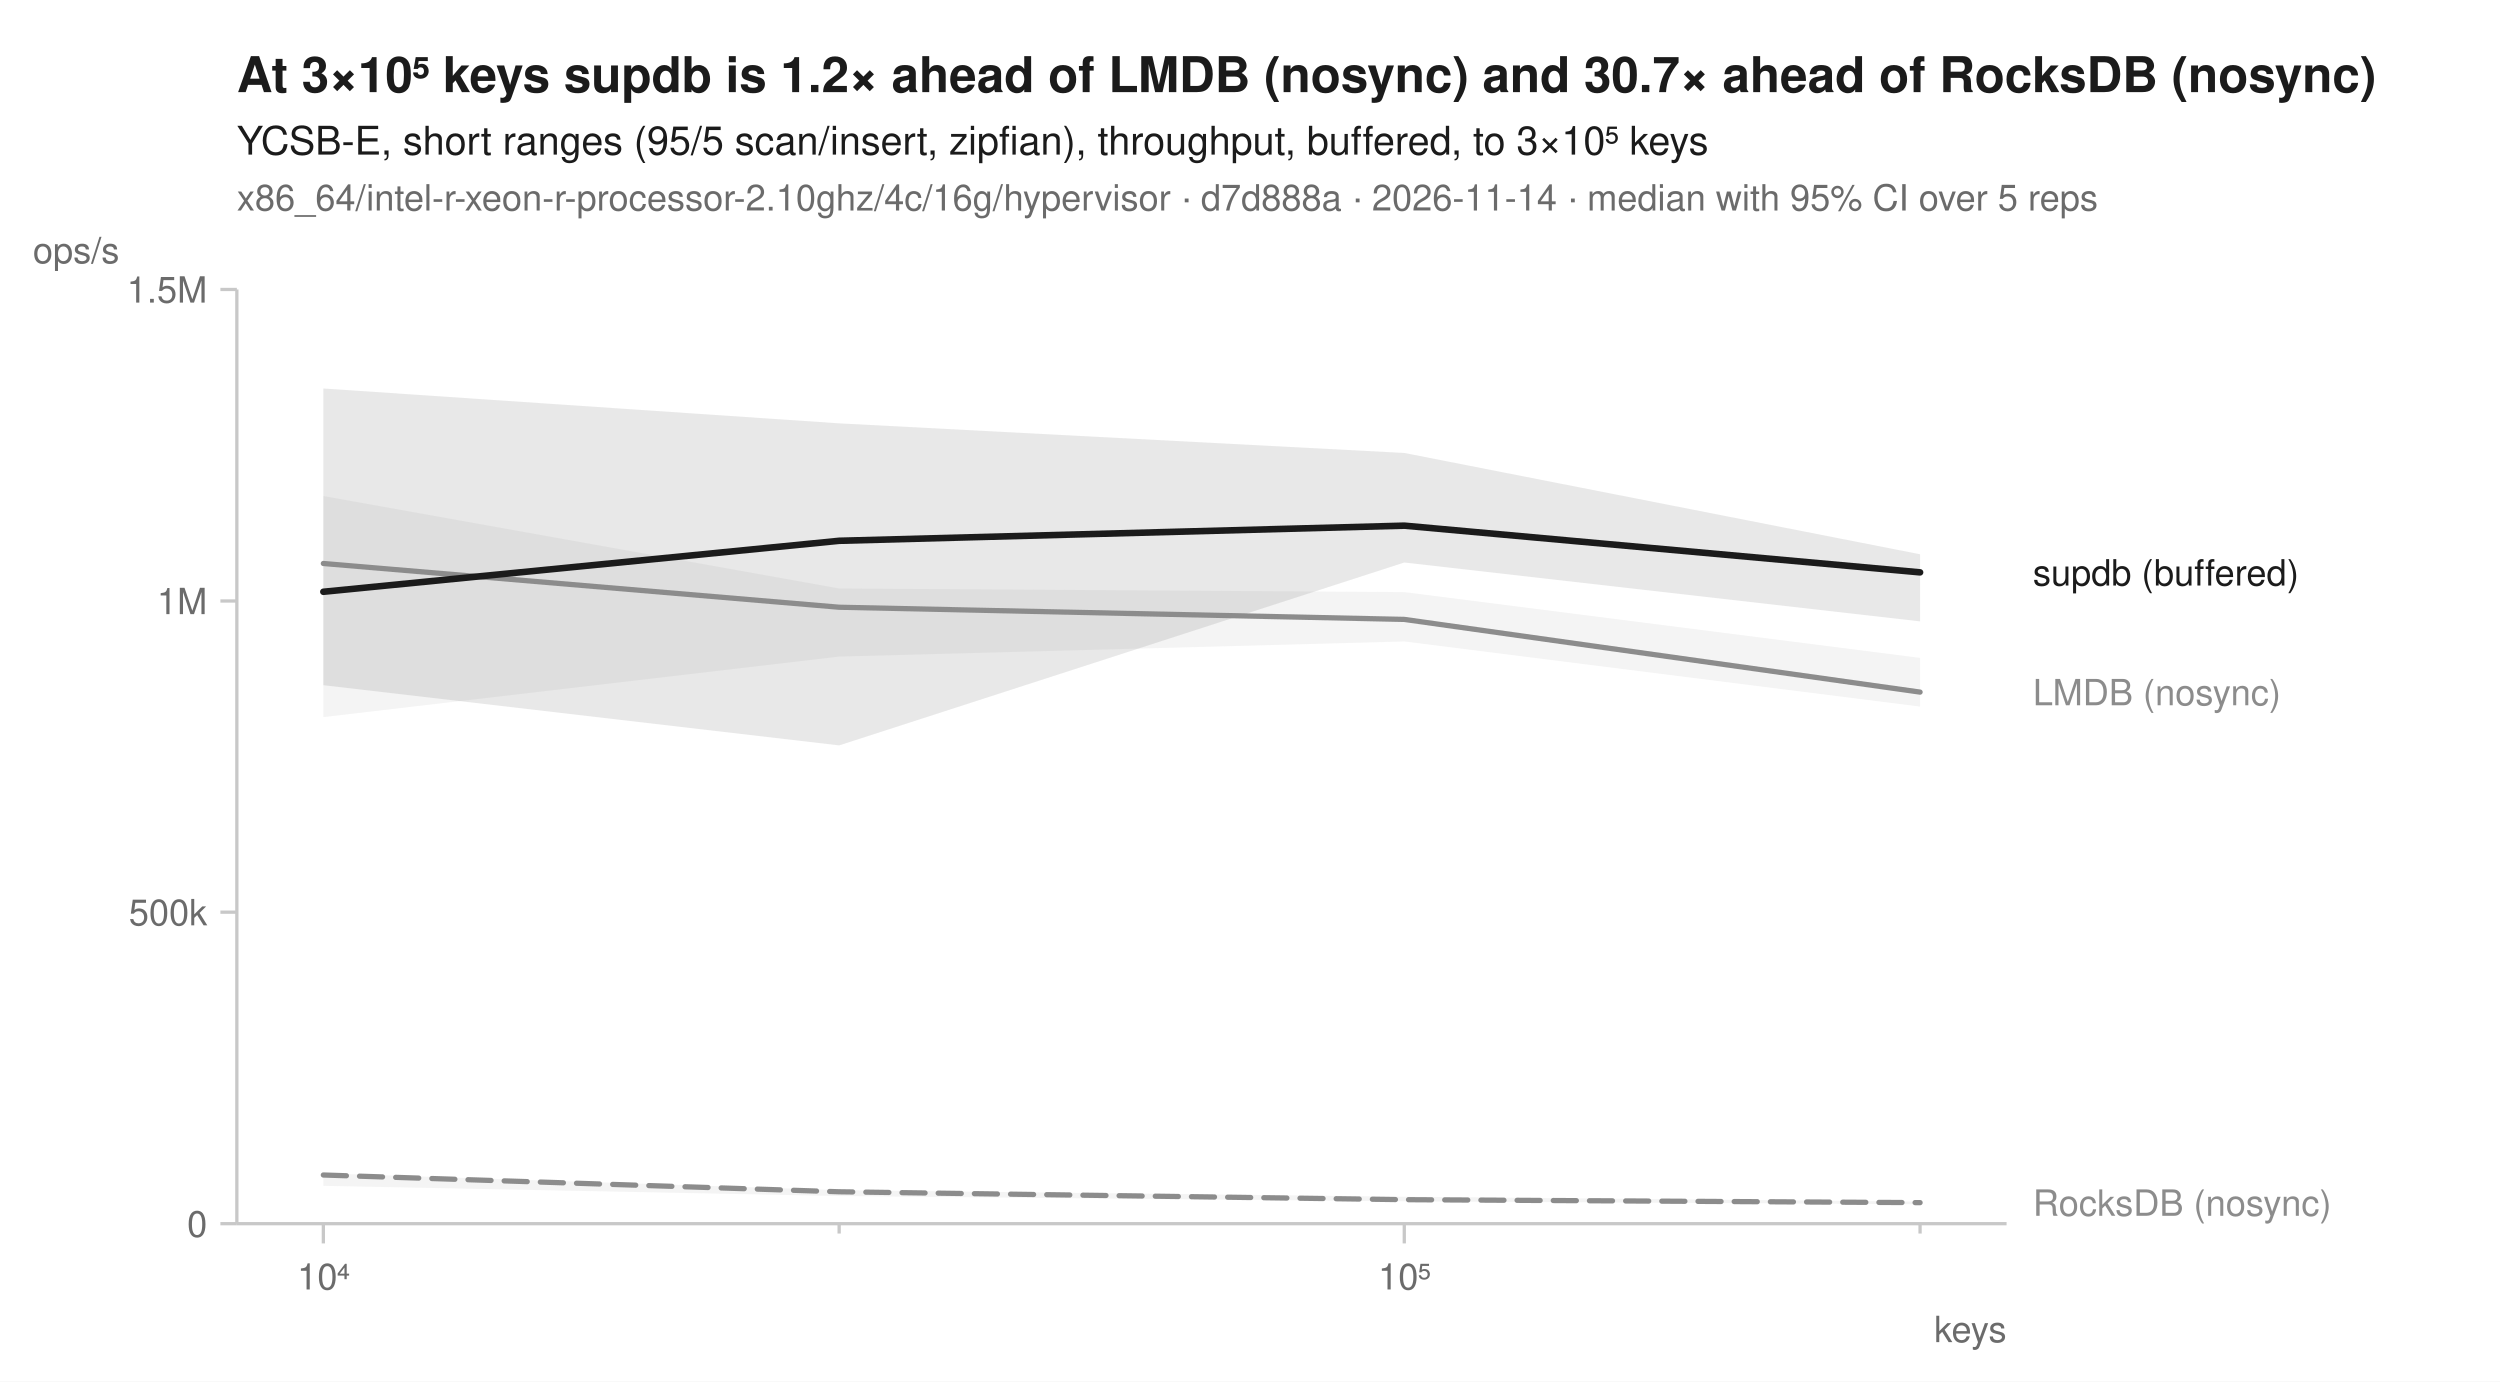
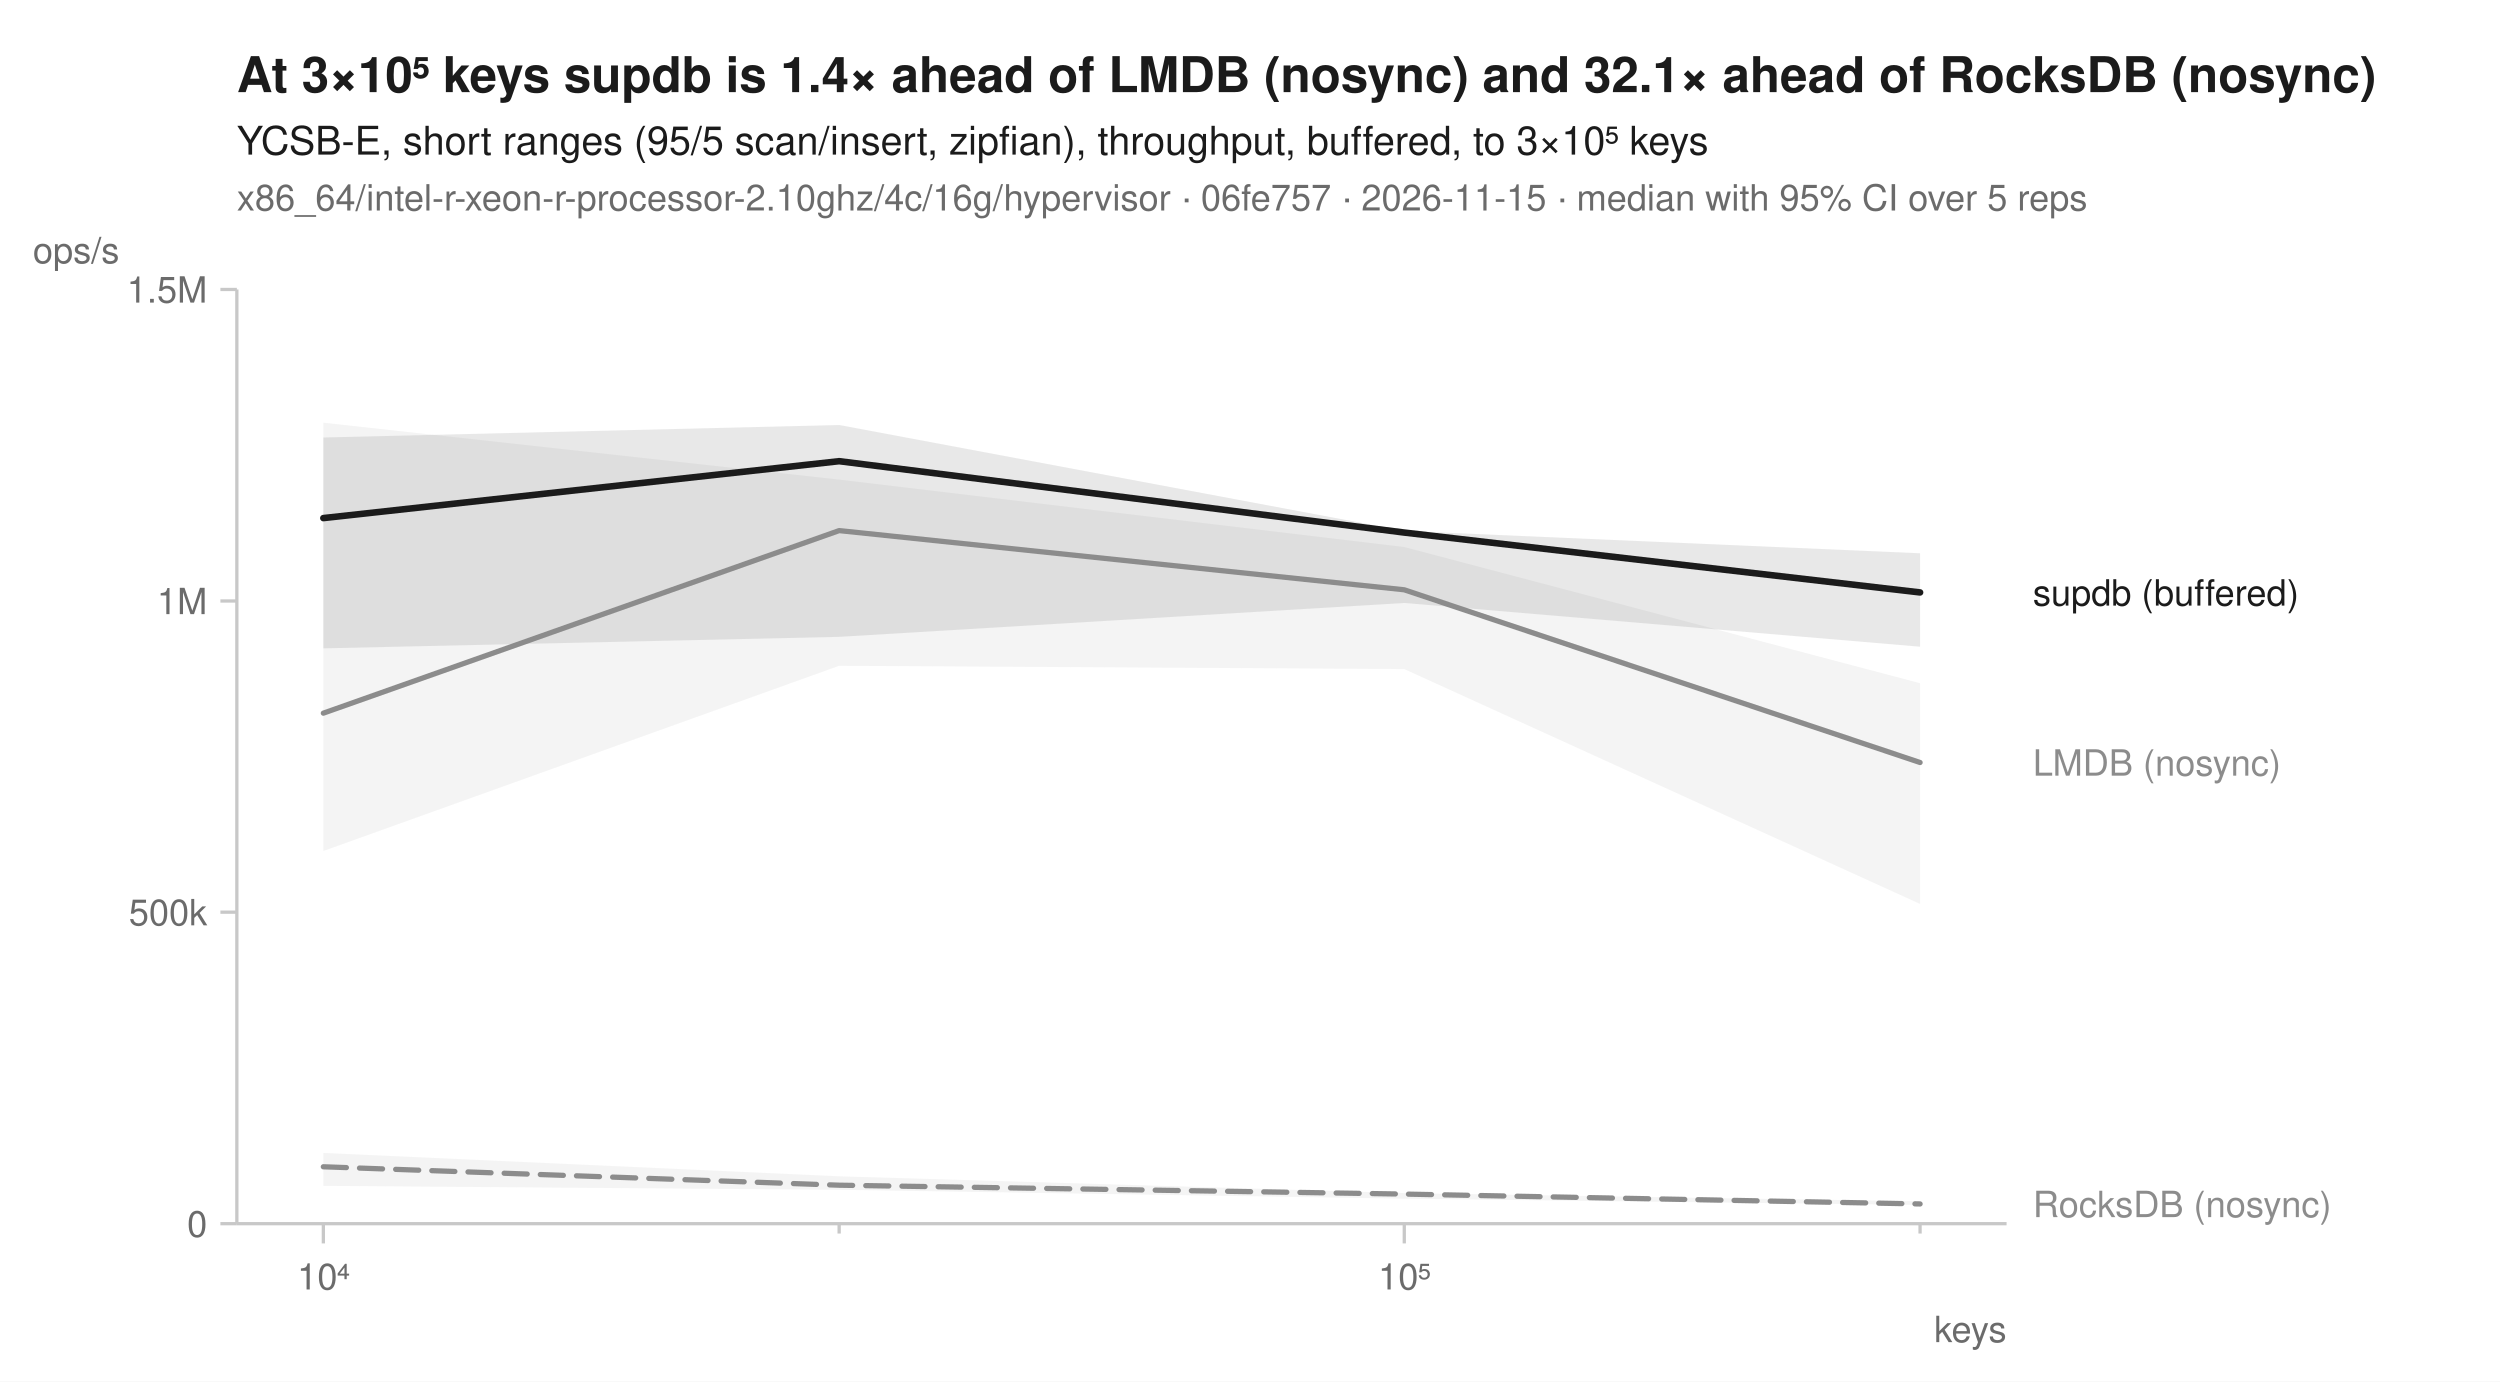
<svg xmlns="http://www.w3.org/2000/svg" width="760" height="420" viewBox="0 0 760 420" font-family="-apple-system, BlinkMacSystemFont, 'Segoe UI', Helvetica, Arial, sans-serif" fill="#1b1b1b">
  <rect width="760" height="420" fill="white" />
-   <text x="72" y="28" font-size="15" font-weight="600">At 3×10⁵ keys supdb is 1.2× ahead of LMDB (nosync) and 30.7× ahead of RocksDB (nosync)</text>
+   <text x="72" y="28" font-size="15" font-weight="600">At 3×10⁵ keys supdb is 1.4× ahead of LMDB (nosync) and 32.1× ahead of RocksDB (nosync)</text>
  <text x="72" y="47" font-size="12">YCSB-E, short ranges (95/5 scan/insert, zipfian), throughput, buffered, to 3×10⁵ keys</text>
-   <text x="72" y="64" font-size="11" fill="#6b6b6b">x86_64/intel-r-xeon-r-processor-2.10ghz/4c/16g/hypervisor · d7d888a · 2026-11-14 · median with 95% CI over 5 reps</text>
+   <text x="72" y="64" font-size="11" fill="#6b6b6b">x86_64/intel-r-xeon-r-processor-2.10ghz/4c/16g/hypervisor · 06fe757 · 2026-11-15 · median with 95% CI over 5 reps</text>
  <line x1="72" y1="372" x2="610" y2="372" stroke="#c8c8c8" stroke-width="1" />
  <line x1="72" y1="88" x2="72" y2="372" stroke="#c8c8c8" stroke-width="1" />
  <line x1="98.3" y1="372" x2="98.3" y2="378" stroke="#c8c8c8" stroke-width="1" />
  <text x="98.3" y="392" font-size="11" text-anchor="middle" fill="#6b6b6b">10⁴</text>
  <line x1="255.1" y1="372" x2="255.1" y2="375" stroke="#c8c8c8" stroke-width="1" />
  <line x1="426.9" y1="372" x2="426.9" y2="378" stroke="#c8c8c8" stroke-width="1" />
  <text x="426.9" y="392" font-size="11" text-anchor="middle" fill="#6b6b6b">10⁵</text>
  <line x1="583.7" y1="372" x2="583.7" y2="375" stroke="#c8c8c8" stroke-width="1" />
  <text x="610" y="408" font-size="11" text-anchor="end" fill="#6b6b6b">keys</text>
  <line x1="67" y1="372.0" x2="72" y2="372.0" stroke="#c8c8c8" stroke-width="1" />
  <text x="63" y="376.0" font-size="11" text-anchor="end" fill="#6b6b6b">0</text>
  <line x1="67" y1="277.3" x2="72" y2="277.3" stroke="#c8c8c8" stroke-width="1" />
  <text x="63" y="281.3" font-size="11" text-anchor="end" fill="#6b6b6b">500k</text>
  <line x1="67" y1="182.7" x2="72" y2="182.7" stroke="#c8c8c8" stroke-width="1" />
  <text x="63" y="186.7" font-size="11" text-anchor="end" fill="#6b6b6b">1M</text>
  <line x1="67" y1="88.0" x2="72" y2="88.0" stroke="#c8c8c8" stroke-width="1" />
  <text x="63" y="92.0" font-size="11" text-anchor="end" fill="#6b6b6b">1.5M</text>
  <text x="10" y="80" font-size="11" text-anchor="start" fill="#6b6b6b">ops/s</text>
-   <path d="M98.3,356.7 L255.1,361.8 L426.9,363.8 L583.7,365.3 L583.7,366.1 L426.9,365.2 L255.1,363.6 L98.3,360.5 Z" fill="#8c8c8c" fill-opacity="0.10" />
-   <path d="M98.3,150.8 L255.1,178.9 L426.9,180.0 L583.7,200.0 L583.7,214.8 L426.9,195.0 L255.1,199.6 L98.3,218.0 Z" fill="#8c8c8c" fill-opacity="0.10" />
-   <path d="M98.3,118.1 L255.1,128.7 L426.9,137.7 L583.7,168.5 L583.7,188.9 L426.9,171.0 L255.1,226.6 L98.3,208.3 Z" fill="#1b1b1b" fill-opacity="0.10" />
-   <path d="M98.3,357.2 L255.1,362.3 L426.9,364.7 L583.7,365.6 " fill="none" stroke="#8c8c8c" stroke-width="1.6" stroke-linejoin="round" stroke-linecap="round" stroke-dasharray="7,4" />
-   <path d="M98.3,171.3 L255.1,184.6 L426.9,188.3 L583.7,210.4 " fill="none" stroke="#8c8c8c" stroke-width="1.6" stroke-linejoin="round" stroke-linecap="round" />
-   <path d="M98.3,179.9 L255.1,164.4 L426.9,159.8 L583.7,174.0 " fill="none" stroke="#1b1b1b" stroke-width="2" stroke-linejoin="round" stroke-linecap="round" />
-   <text x="618.0" y="178.0" font-size="11" fill="#1b1b1b">supdb (buffered)</text>
-   <text x="618.0" y="214.4" font-size="11" fill="#8c8c8c">LMDB (nosync)</text>
-   <text x="618.0" y="369.6" font-size="11" fill="#8c8c8c">RocksDB (nosync)</text>
+   <path d="M98.3,350.5 L255.1,357.6 L426.9,362.7 L583.7,365.2 L583.7,366.3 L426.9,364.4 L255.1,361.7 L98.3,360.5 Z" fill="#8c8c8c" fill-opacity="0.10" />
+   <path d="M98.3,128.5 L255.1,145.8 L426.9,166.3 L583.7,207.7 L583.7,274.8 L426.9,203.4 L255.1,202.4 L98.3,258.7 Z" fill="#8c8c8c" fill-opacity="0.10" />
+   <path d="M98.3,133.0 L255.1,129.2 L426.9,161.4 L583.7,168.2 L583.7,196.6 L426.9,183.3 L255.1,193.6 L98.3,197.1 Z" fill="#1b1b1b" fill-opacity="0.10" />
+   <path d="M98.3,354.7 L255.1,360.3 L426.9,363.0 L583.7,366.0 " fill="none" stroke="#8c8c8c" stroke-width="1.6" stroke-linejoin="round" stroke-linecap="round" stroke-dasharray="7,4" />
+   <path d="M98.3,216.8 L255.1,161.3 L426.9,179.3 L583.7,231.8 " fill="none" stroke="#8c8c8c" stroke-width="1.6" stroke-linejoin="round" stroke-linecap="round" />
+   <path d="M98.3,157.5 L255.1,140.2 L426.9,161.9 L583.7,180.1 " fill="none" stroke="#1b1b1b" stroke-width="2" stroke-linejoin="round" stroke-linecap="round" />
+   <text x="618.0" y="184.1" font-size="11" fill="#1b1b1b">supdb (buffered)</text>
+   <text x="618.0" y="235.8" font-size="11" fill="#8c8c8c">LMDB (nosync)</text>
+   <text x="618.0" y="370.0" font-size="11" fill="#8c8c8c">RocksDB (nosync)</text>
</svg>
